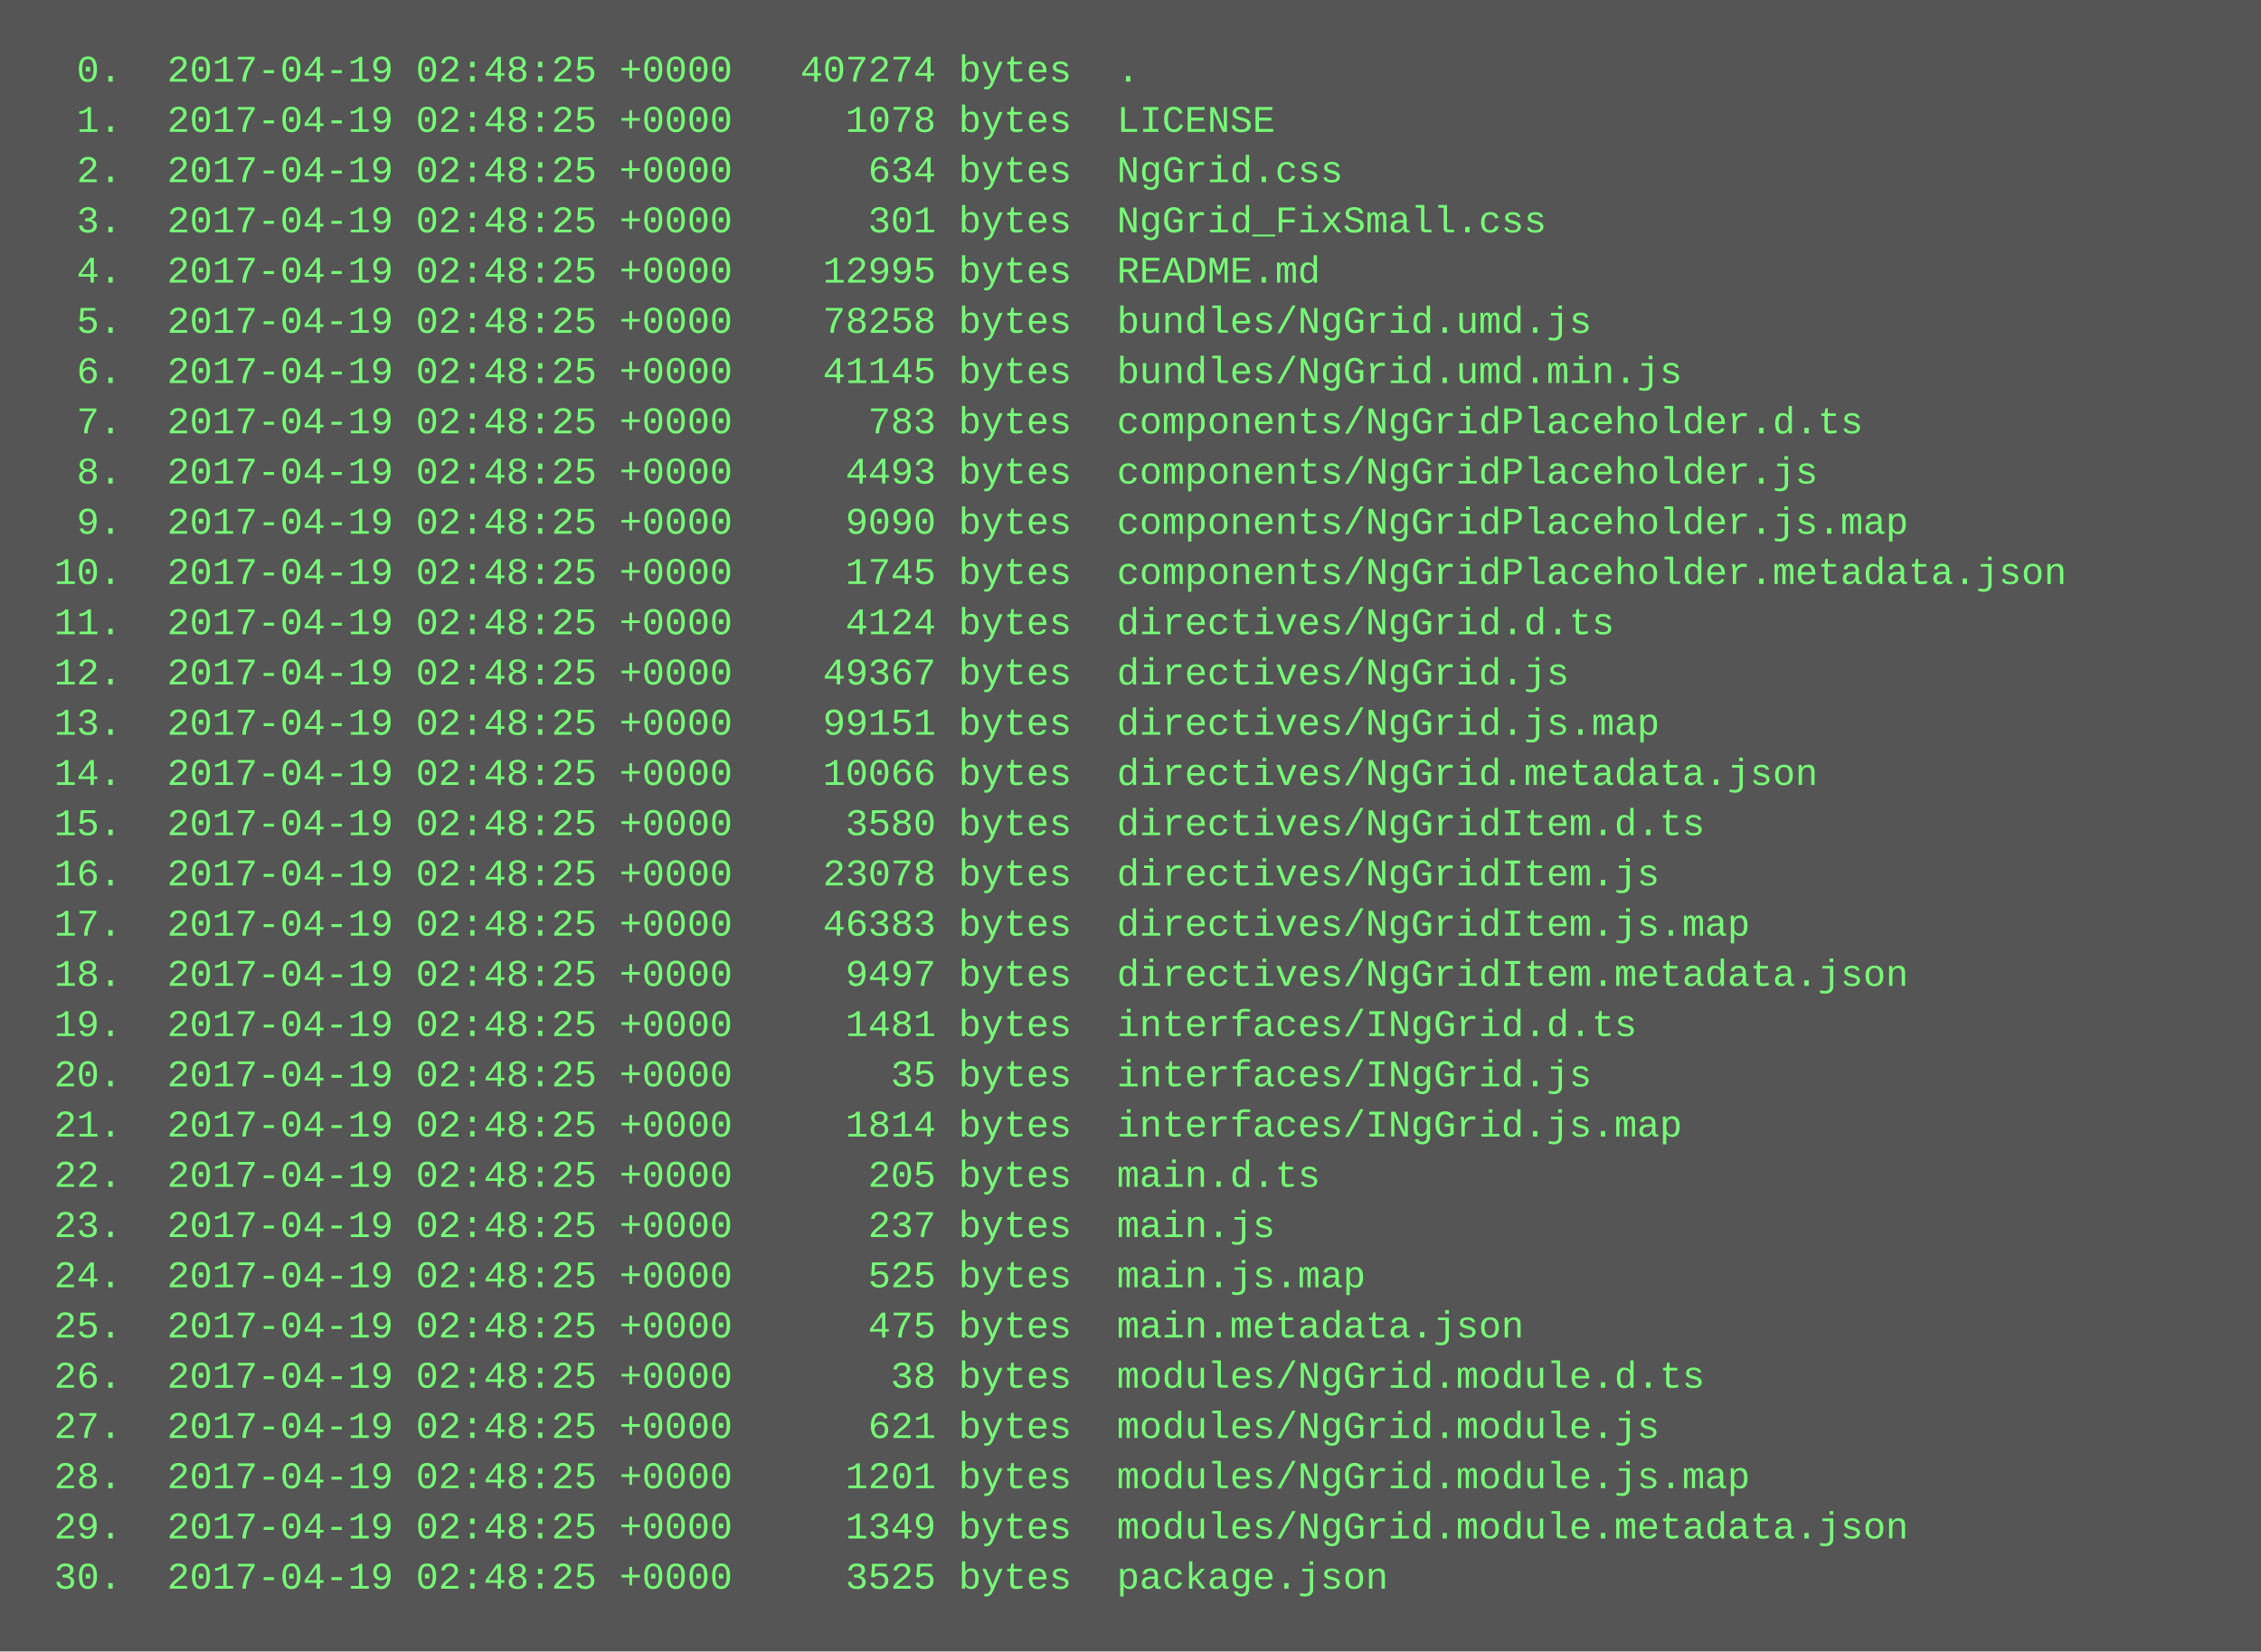
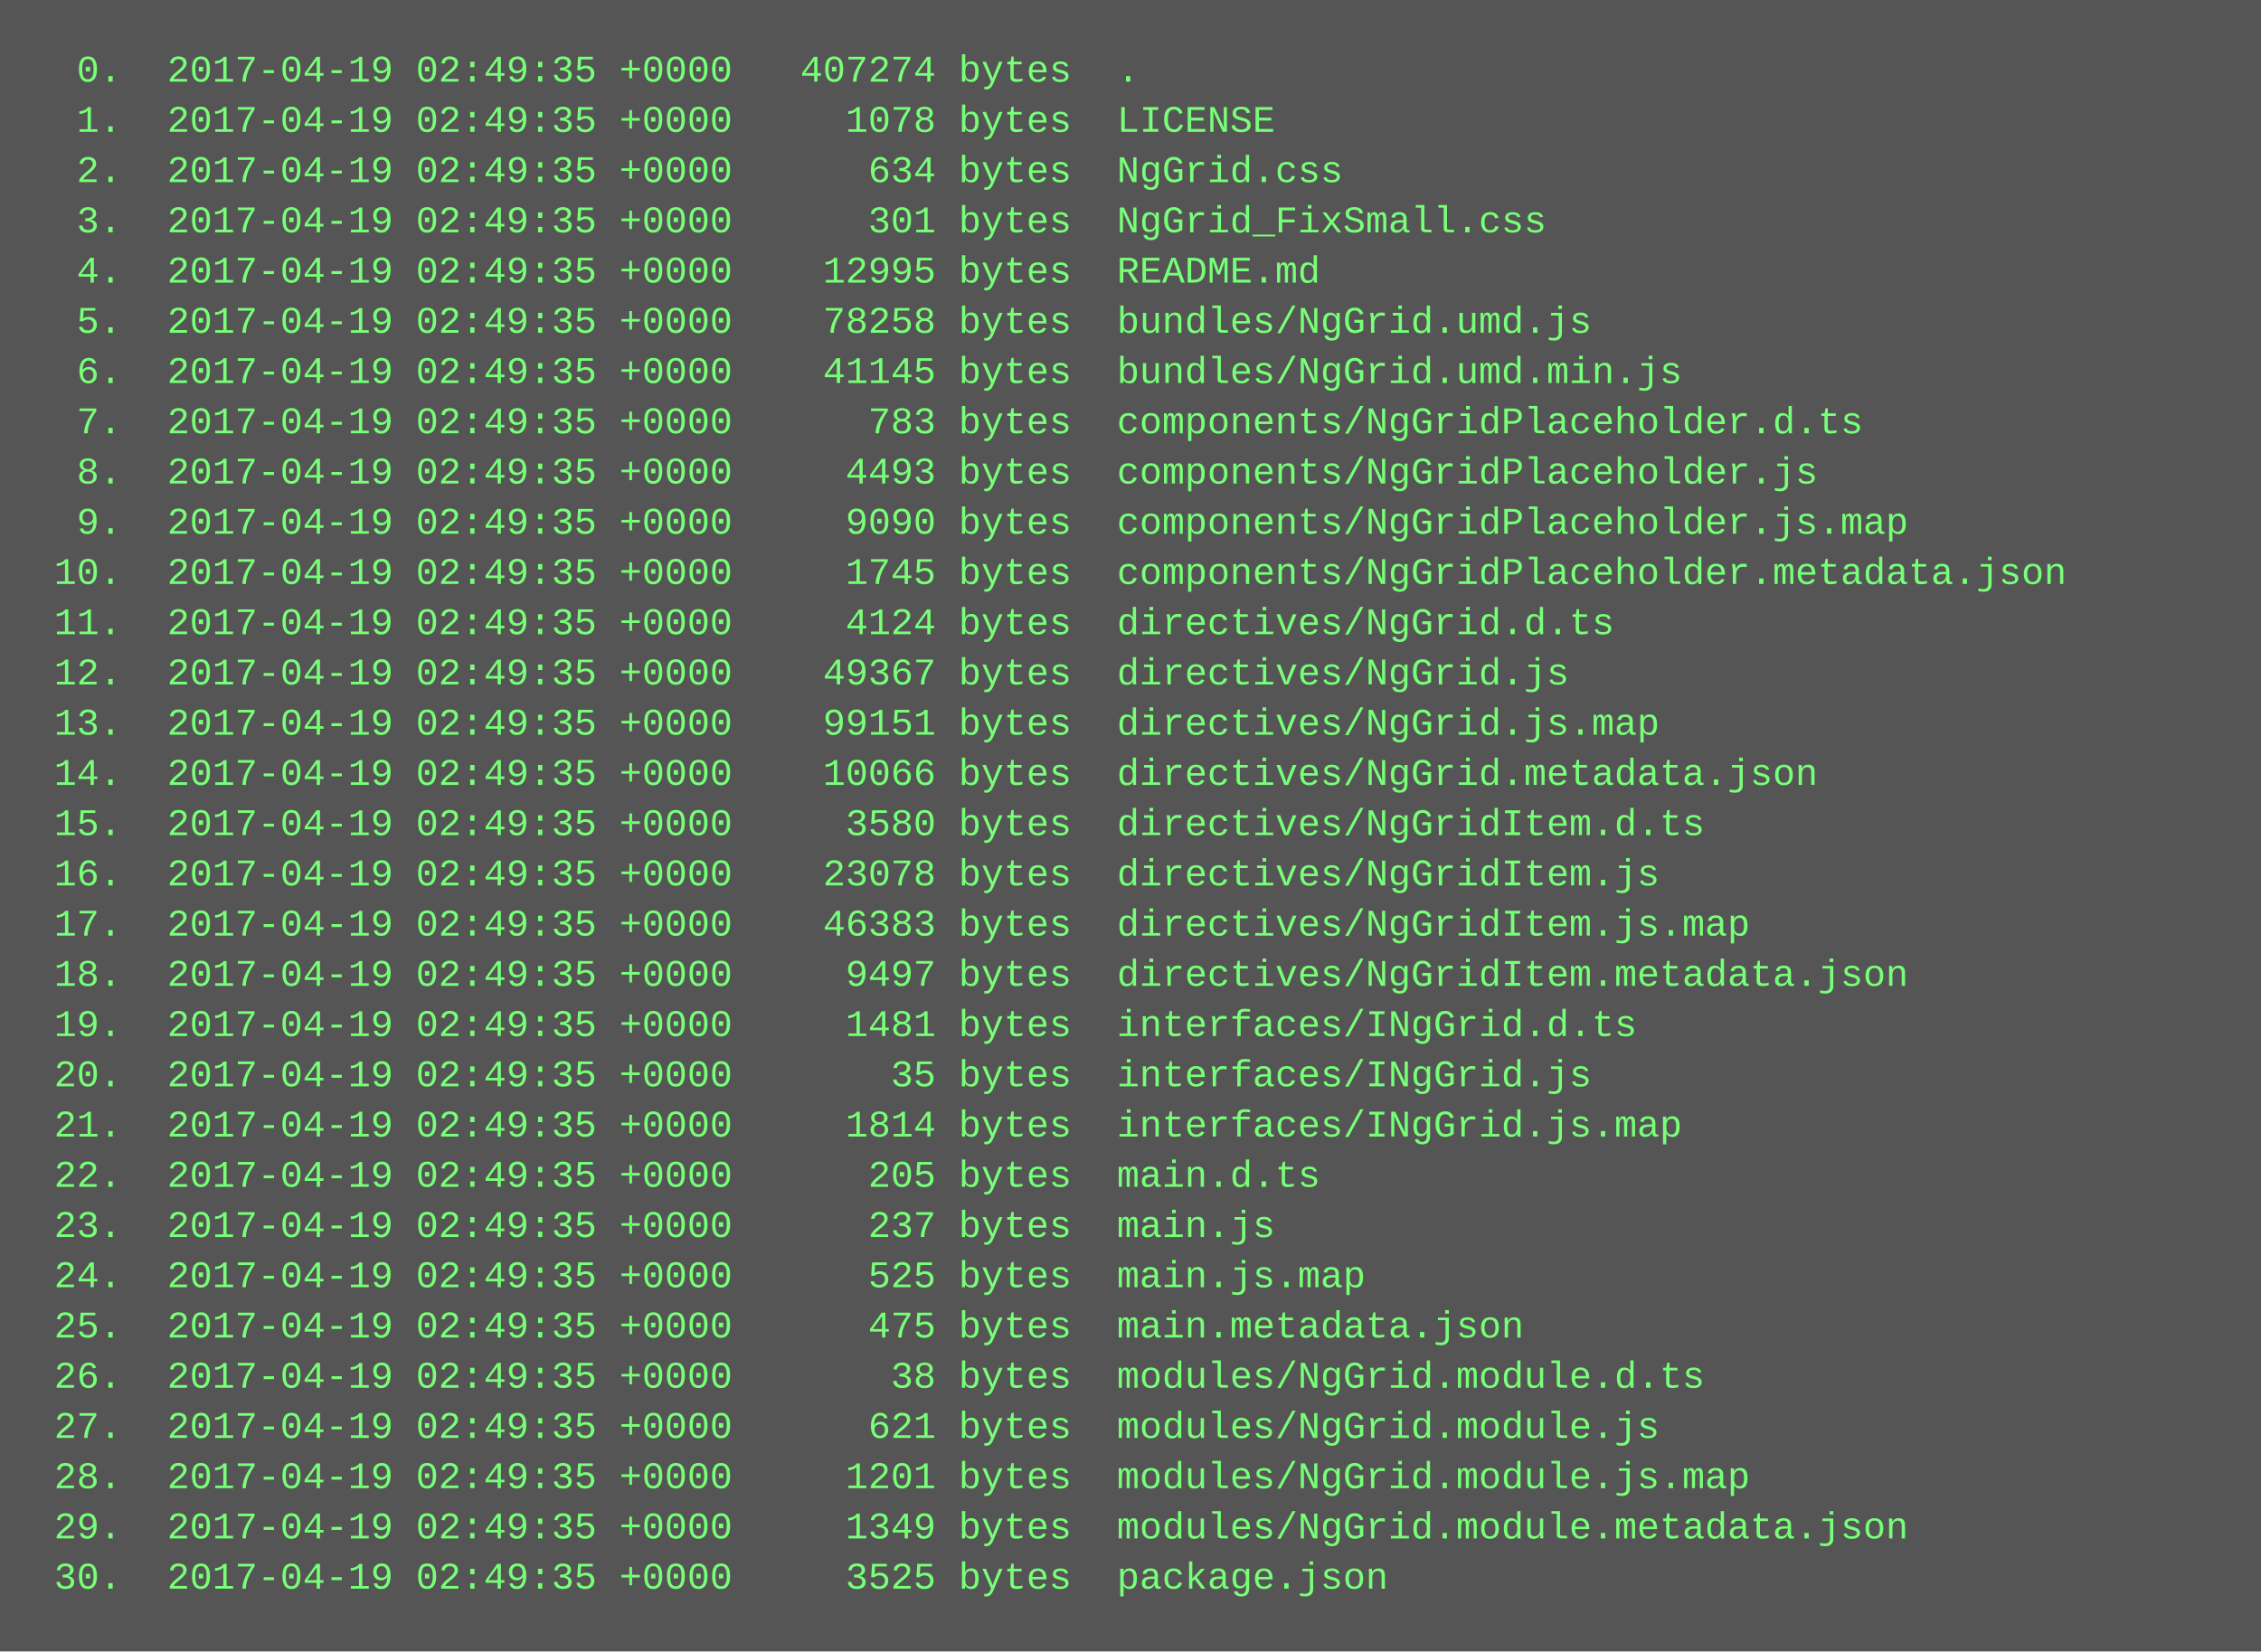
<svg xmlns="http://www.w3.org/2000/svg" height="526" width="720">
  <rect height="526" fill="#555" width="720" />
  <text fill="#7f7" font-family="Courier New" font-size="12" xml:space="preserve">
-     <tspan x="10" y="26">  0.  2017-04-19 02:48:25 +0000   407274 bytes  .</tspan>
-     <tspan x="10" y="42">  1.  2017-04-19 02:48:25 +0000     1078 bytes  LICENSE</tspan>
-     <tspan x="10" y="58">  2.  2017-04-19 02:48:25 +0000      634 bytes  NgGrid.css</tspan>
-     <tspan x="10" y="74">  3.  2017-04-19 02:48:25 +0000      301 bytes  NgGrid_FixSmall.css</tspan>
-     <tspan x="10" y="90">  4.  2017-04-19 02:48:25 +0000    12995 bytes  README.md</tspan>
-     <tspan x="10" y="106">  5.  2017-04-19 02:48:25 +0000    78258 bytes  bundles/NgGrid.umd.js</tspan>
-     <tspan x="10" y="122">  6.  2017-04-19 02:48:25 +0000    41145 bytes  bundles/NgGrid.umd.min.js</tspan>
-     <tspan x="10" y="138">  7.  2017-04-19 02:48:25 +0000      783 bytes  components/NgGridPlaceholder.d.ts</tspan>
-     <tspan x="10" y="154">  8.  2017-04-19 02:48:25 +0000     4493 bytes  components/NgGridPlaceholder.js</tspan>
-     <tspan x="10" y="170">  9.  2017-04-19 02:48:25 +0000     9090 bytes  components/NgGridPlaceholder.js.map</tspan>
-     <tspan x="10" y="186"> 10.  2017-04-19 02:48:25 +0000     1745 bytes  components/NgGridPlaceholder.metadata.json</tspan>
-     <tspan x="10" y="202"> 11.  2017-04-19 02:48:25 +0000     4124 bytes  directives/NgGrid.d.ts</tspan>
-     <tspan x="10" y="218"> 12.  2017-04-19 02:48:25 +0000    49367 bytes  directives/NgGrid.js</tspan>
-     <tspan x="10" y="234"> 13.  2017-04-19 02:48:25 +0000    99151 bytes  directives/NgGrid.js.map</tspan>
-     <tspan x="10" y="250"> 14.  2017-04-19 02:48:25 +0000    10066 bytes  directives/NgGrid.metadata.json</tspan>
-     <tspan x="10" y="266"> 15.  2017-04-19 02:48:25 +0000     3580 bytes  directives/NgGridItem.d.ts</tspan>
-     <tspan x="10" y="282"> 16.  2017-04-19 02:48:25 +0000    23078 bytes  directives/NgGridItem.js</tspan>
-     <tspan x="10" y="298"> 17.  2017-04-19 02:48:25 +0000    46383 bytes  directives/NgGridItem.js.map</tspan>
-     <tspan x="10" y="314"> 18.  2017-04-19 02:48:25 +0000     9497 bytes  directives/NgGridItem.metadata.json</tspan>
-     <tspan x="10" y="330"> 19.  2017-04-19 02:48:25 +0000     1481 bytes  interfaces/INgGrid.d.ts</tspan>
-     <tspan x="10" y="346"> 20.  2017-04-19 02:48:25 +0000       35 bytes  interfaces/INgGrid.js</tspan>
-     <tspan x="10" y="362"> 21.  2017-04-19 02:48:25 +0000     1814 bytes  interfaces/INgGrid.js.map</tspan>
-     <tspan x="10" y="378"> 22.  2017-04-19 02:48:25 +0000      205 bytes  main.d.ts</tspan>
-     <tspan x="10" y="394"> 23.  2017-04-19 02:48:25 +0000      237 bytes  main.js</tspan>
-     <tspan x="10" y="410"> 24.  2017-04-19 02:48:25 +0000      525 bytes  main.js.map</tspan>
-     <tspan x="10" y="426"> 25.  2017-04-19 02:48:25 +0000      475 bytes  main.metadata.json</tspan>
-     <tspan x="10" y="442"> 26.  2017-04-19 02:48:25 +0000       38 bytes  modules/NgGrid.module.d.ts</tspan>
-     <tspan x="10" y="458"> 27.  2017-04-19 02:48:25 +0000      621 bytes  modules/NgGrid.module.js</tspan>
-     <tspan x="10" y="474"> 28.  2017-04-19 02:48:25 +0000     1201 bytes  modules/NgGrid.module.js.map</tspan>
-     <tspan x="10" y="490"> 29.  2017-04-19 02:48:25 +0000     1349 bytes  modules/NgGrid.module.metadata.json</tspan>
-     <tspan x="10" y="506"> 30.  2017-04-19 02:48:25 +0000     3525 bytes  package.json</tspan>
+     <tspan x="10" y="26">  0.  2017-04-19 02:49:35 +0000   407274 bytes  .</tspan>
+     <tspan x="10" y="42">  1.  2017-04-19 02:49:35 +0000     1078 bytes  LICENSE</tspan>
+     <tspan x="10" y="58">  2.  2017-04-19 02:49:35 +0000      634 bytes  NgGrid.css</tspan>
+     <tspan x="10" y="74">  3.  2017-04-19 02:49:35 +0000      301 bytes  NgGrid_FixSmall.css</tspan>
+     <tspan x="10" y="90">  4.  2017-04-19 02:49:35 +0000    12995 bytes  README.md</tspan>
+     <tspan x="10" y="106">  5.  2017-04-19 02:49:35 +0000    78258 bytes  bundles/NgGrid.umd.js</tspan>
+     <tspan x="10" y="122">  6.  2017-04-19 02:49:35 +0000    41145 bytes  bundles/NgGrid.umd.min.js</tspan>
+     <tspan x="10" y="138">  7.  2017-04-19 02:49:35 +0000      783 bytes  components/NgGridPlaceholder.d.ts</tspan>
+     <tspan x="10" y="154">  8.  2017-04-19 02:49:35 +0000     4493 bytes  components/NgGridPlaceholder.js</tspan>
+     <tspan x="10" y="170">  9.  2017-04-19 02:49:35 +0000     9090 bytes  components/NgGridPlaceholder.js.map</tspan>
+     <tspan x="10" y="186"> 10.  2017-04-19 02:49:35 +0000     1745 bytes  components/NgGridPlaceholder.metadata.json</tspan>
+     <tspan x="10" y="202"> 11.  2017-04-19 02:49:35 +0000     4124 bytes  directives/NgGrid.d.ts</tspan>
+     <tspan x="10" y="218"> 12.  2017-04-19 02:49:35 +0000    49367 bytes  directives/NgGrid.js</tspan>
+     <tspan x="10" y="234"> 13.  2017-04-19 02:49:35 +0000    99151 bytes  directives/NgGrid.js.map</tspan>
+     <tspan x="10" y="250"> 14.  2017-04-19 02:49:35 +0000    10066 bytes  directives/NgGrid.metadata.json</tspan>
+     <tspan x="10" y="266"> 15.  2017-04-19 02:49:35 +0000     3580 bytes  directives/NgGridItem.d.ts</tspan>
+     <tspan x="10" y="282"> 16.  2017-04-19 02:49:35 +0000    23078 bytes  directives/NgGridItem.js</tspan>
+     <tspan x="10" y="298"> 17.  2017-04-19 02:49:35 +0000    46383 bytes  directives/NgGridItem.js.map</tspan>
+     <tspan x="10" y="314"> 18.  2017-04-19 02:49:35 +0000     9497 bytes  directives/NgGridItem.metadata.json</tspan>
+     <tspan x="10" y="330"> 19.  2017-04-19 02:49:35 +0000     1481 bytes  interfaces/INgGrid.d.ts</tspan>
+     <tspan x="10" y="346"> 20.  2017-04-19 02:49:35 +0000       35 bytes  interfaces/INgGrid.js</tspan>
+     <tspan x="10" y="362"> 21.  2017-04-19 02:49:35 +0000     1814 bytes  interfaces/INgGrid.js.map</tspan>
+     <tspan x="10" y="378"> 22.  2017-04-19 02:49:35 +0000      205 bytes  main.d.ts</tspan>
+     <tspan x="10" y="394"> 23.  2017-04-19 02:49:35 +0000      237 bytes  main.js</tspan>
+     <tspan x="10" y="410"> 24.  2017-04-19 02:49:35 +0000      525 bytes  main.js.map</tspan>
+     <tspan x="10" y="426"> 25.  2017-04-19 02:49:35 +0000      475 bytes  main.metadata.json</tspan>
+     <tspan x="10" y="442"> 26.  2017-04-19 02:49:35 +0000       38 bytes  modules/NgGrid.module.d.ts</tspan>
+     <tspan x="10" y="458"> 27.  2017-04-19 02:49:35 +0000      621 bytes  modules/NgGrid.module.js</tspan>
+     <tspan x="10" y="474"> 28.  2017-04-19 02:49:35 +0000     1201 bytes  modules/NgGrid.module.js.map</tspan>
+     <tspan x="10" y="490"> 29.  2017-04-19 02:49:35 +0000     1349 bytes  modules/NgGrid.module.metadata.json</tspan>
+     <tspan x="10" y="506"> 30.  2017-04-19 02:49:35 +0000     3525 bytes  package.json</tspan>
  </text>
</svg>
